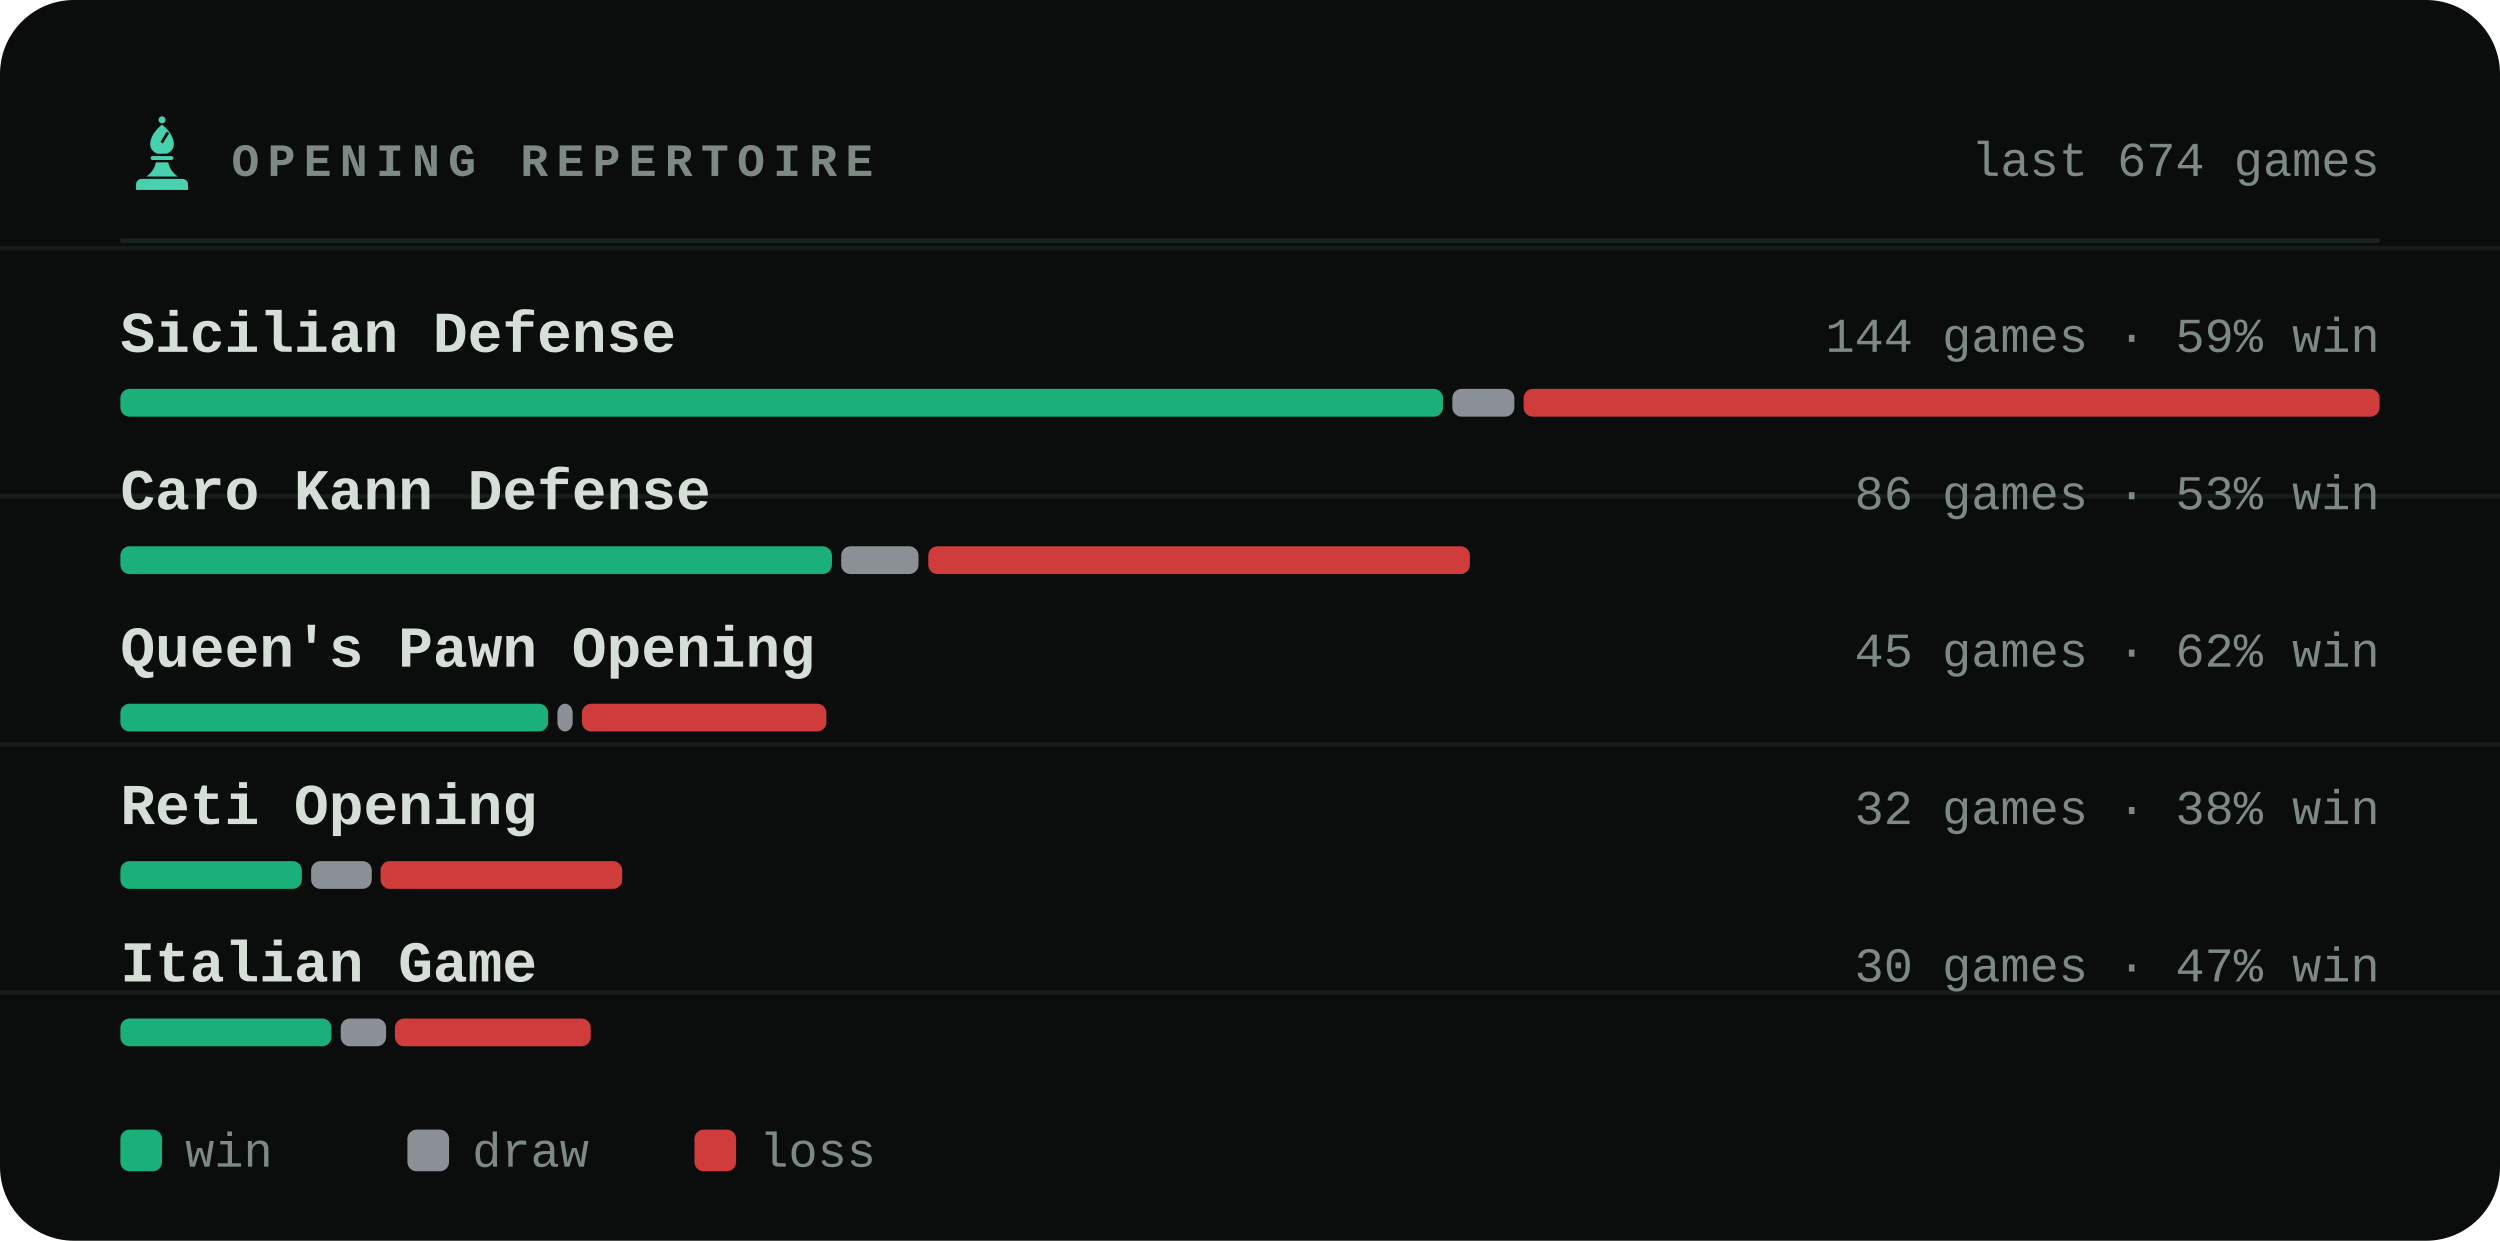
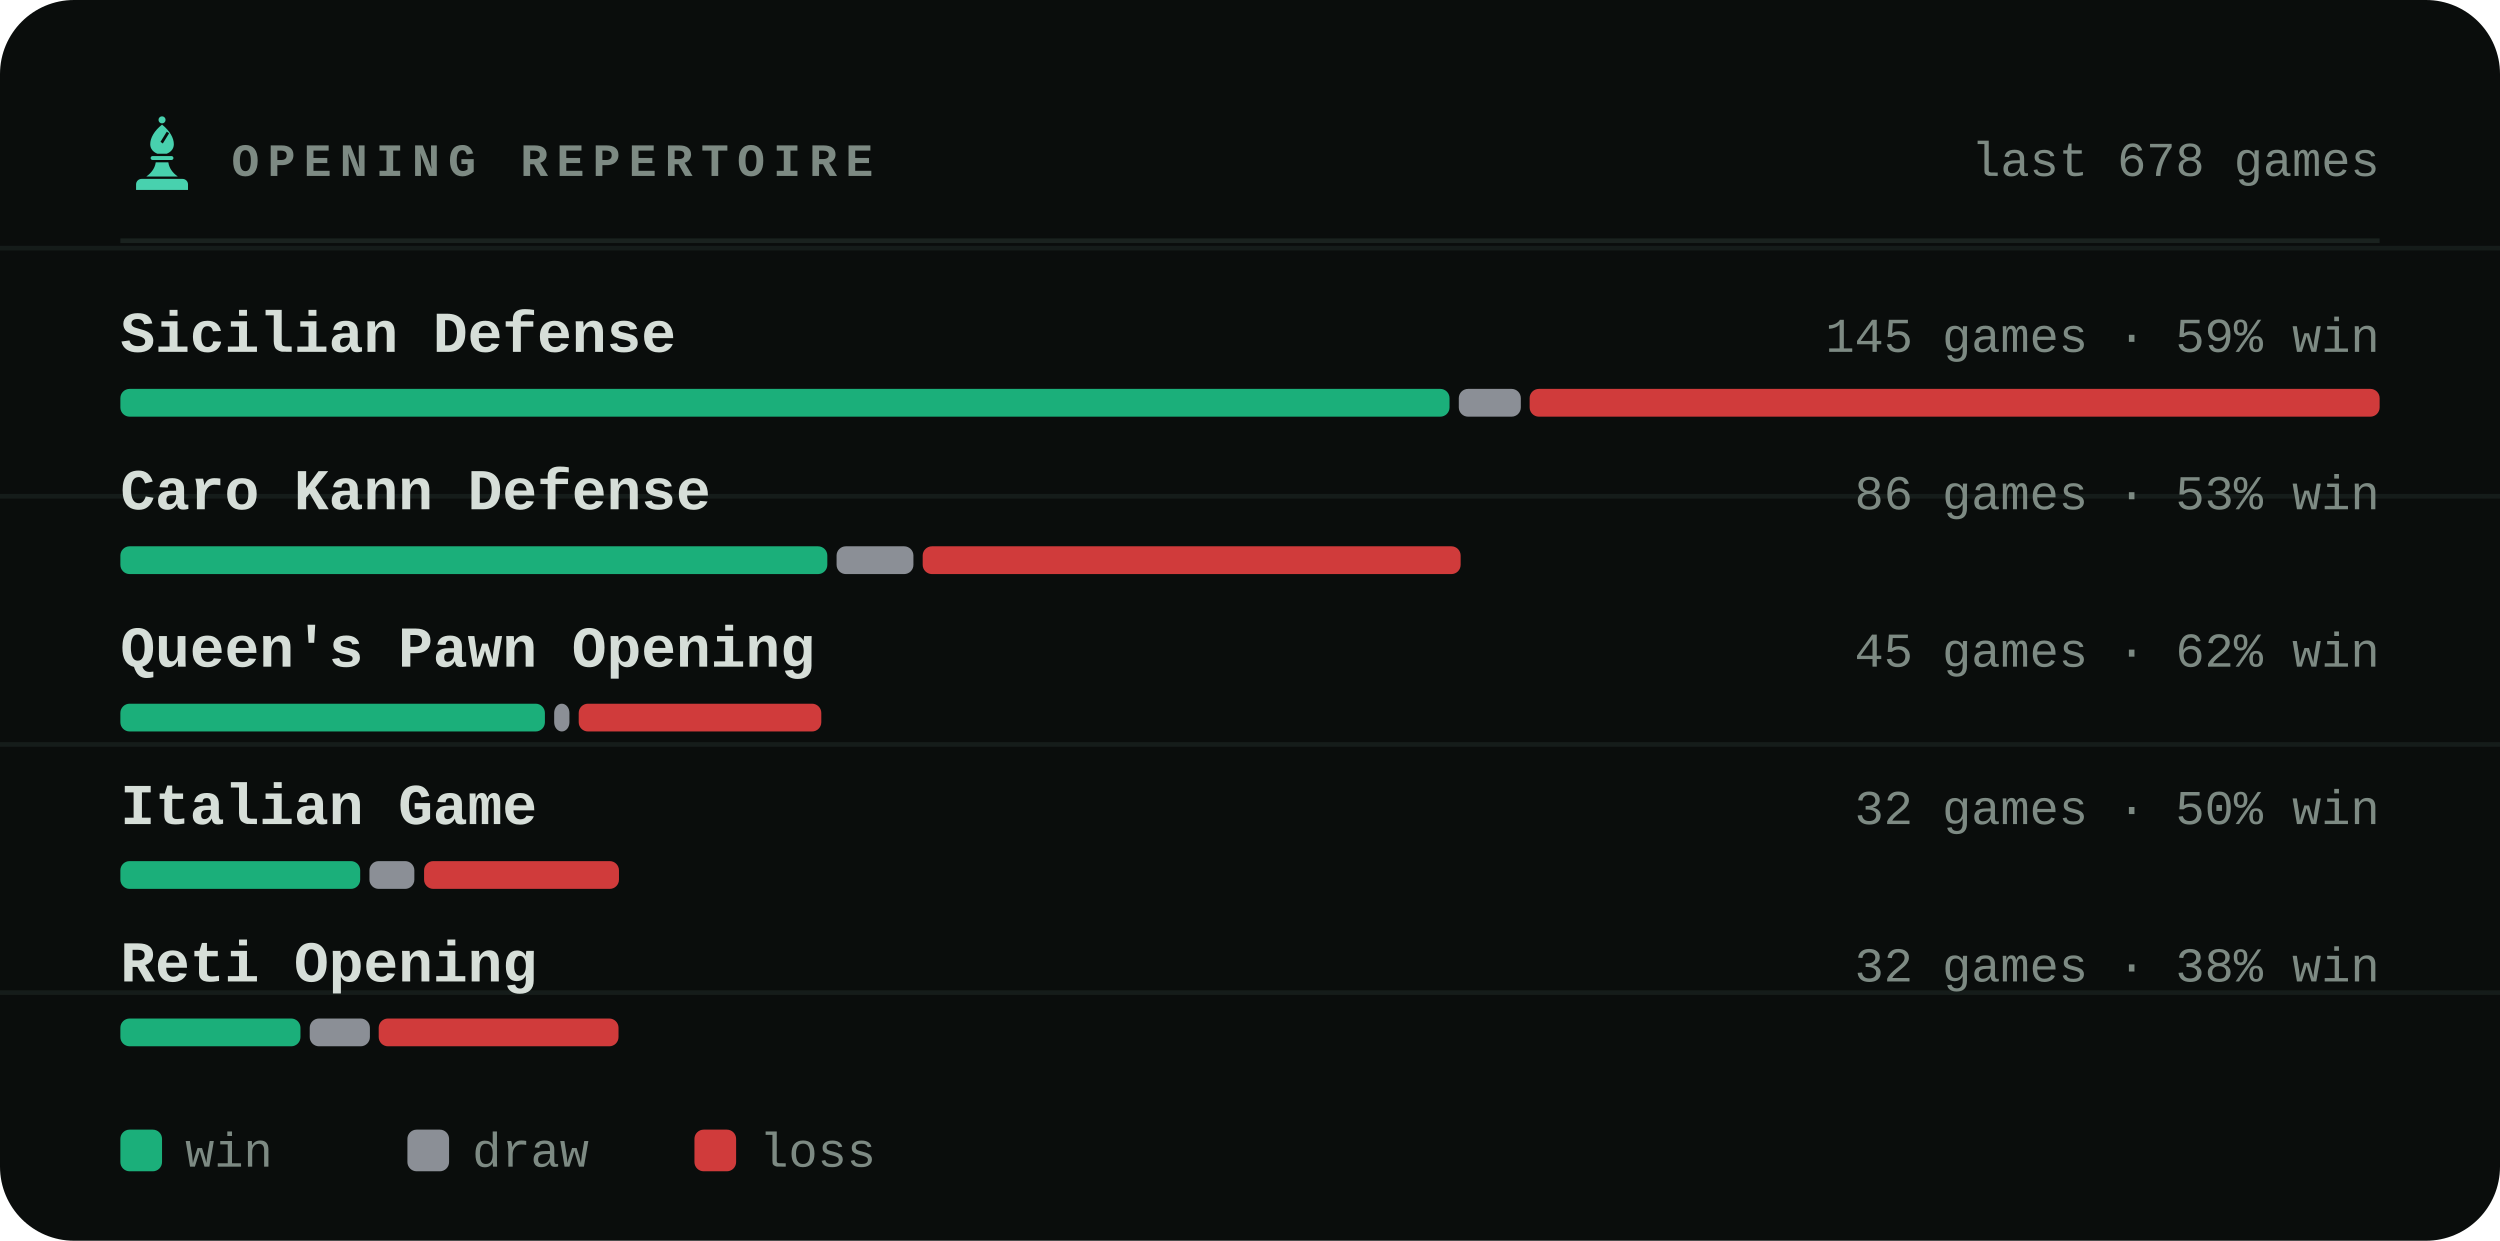
<svg xmlns="http://www.w3.org/2000/svg" viewBox="0 0 540 268" width="540" height="268" role="img" aria-label="Most played openings of bappozl">
  <style>svg{font-family:ui-monospace,'SF Mono',Menlo,Consolas,'Liberation Mono',monospace}text{fill:#d6ded8;white-space:pre}.bg{fill:#0a0d0c}.acc{fill:#48d1ae}.win{fill:#1baf7a}.draw{fill:#8b8f96}.loss{fill:#d03b3b}.lbl{font-size:10px;font-weight:600;letter-spacing:.18em;fill:#7d8a83}.cap{font-size:10.5px;font-weight:500;fill:#7d8a83}.num{font-family:ui-monospace,'SF Mono',Menlo,Consolas,'Liberation Mono',monospace;font-weight:700;letter-spacing:-.02em}.tick{font-size:9px;font-weight:500;fill:#7d8a83;opacity:.75}.dl{font-size:10px;font-weight:600}.rule{stroke:#1a221f;stroke-width:1;fill:none}.grid{stroke:#1a221f;stroke-width:1;fill:none;opacity:.7}.ln{fill:none;stroke:#48d1ae;stroke-width:2;stroke-linecap:round;stroke-linejoin:round}.ring{stroke:#0a0d0c;stroke-width:2}.hollow{fill:none;stroke-width:1.5}.sq{fill:#d6ded8;opacity:.035}</style>
  <rect class="bg" width="540" height="268" rx="16" />
  <line class="grid" x1="0" y1="53.6" x2="540" y2="53.6" opacity=".5" />
  <line class="grid" x1="0" y1="107.2" x2="540" y2="107.2" opacity=".5" />
  <line class="grid" x1="0" y1="160.8" x2="540" y2="160.8" opacity=".5" />
  <line class="grid" x1="0" y1="214.4" x2="540" y2="214.4" opacity=".5" />
  <g class="acc" transform="translate(26.5,24.7) scale(0.17)">
    <circle cx="50" cy="7" r="4.5" />
    <path fill-rule="evenodd" d="M50 13C60 21 65 30 65 38c0 6-4 10-9 12H44c-5-2-9-6-9-12 0-8 5-17 15-25zM56 22l3 2-8 13-3-2z" />
    <path d="M38 53h24a2.5 2.5 0 0 1 0 5H38a2.5 2.5 0 0 1 0-5z" />
    <path d="M42 61h16c1 7 5 13 12 18H30c7-5 11-11 12-18z" />
    <path d="M24 82h52a7 7 0 0 1 7 7v7H17v-7a7 7 0 0 1 7-7z" />
  </g>
  <text class="lbl" x="50" y="38">OPENING REPERTOIRE</text>
-   <text class="cap" x="514" y="38" text-anchor="end">last 674 games</text>
+   <text class="cap" x="514" y="38" text-anchor="end">last 678 games</text>
  <line class="rule" x1="26" y1="52" x2="514" y2="52" />
  <text x="26" y="76" style="font-size:12.5px;font-weight:600">Sicilian Defense</text>
-   <text class="cap" x="514" y="76" text-anchor="end">144 games · 59% win</text>
-   <rect x="26.0" y="84" width="285.7" height="6" rx="2" fill="#1baf7a" />
-   <rect x="313.7" y="84" width="13.4" height="6" rx="2" fill="#8b8f96" />
-   <rect x="329.1" y="84" width="184.9" height="6" rx="2" fill="#d03b3b" />
+   <text class="cap" x="514" y="76" text-anchor="end">145 games · 59% win</text>
+   <rect x="26.0" y="84" width="287.1" height="6" rx="2" fill="#1baf7a" />
+   <rect x="315.1" y="84" width="13.4" height="6" rx="2" fill="#8b8f96" />
+   <rect x="330.4" y="84" width="183.6" height="6" rx="2" fill="#d03b3b" />
  <text x="26" y="110" style="font-size:12.5px;font-weight:600">Caro Kann Defense</text>
  <text class="cap" x="514" y="110" text-anchor="end">86 games · 53% win</text>
-   <rect x="26.0" y="118" width="153.7" height="6" rx="2" fill="#1baf7a" />
-   <rect x="181.7" y="118" width="16.7" height="6" rx="2" fill="#8b8f96" />
-   <rect x="200.5" y="118" width="117.0" height="6" rx="2" fill="#d03b3b" />
+   <rect x="26.0" y="118" width="152.7" height="6" rx="2" fill="#1baf7a" />
+   <rect x="180.7" y="118" width="16.6" height="6" rx="2" fill="#8b8f96" />
+   <rect x="199.3" y="118" width="116.2" height="6" rx="2" fill="#d03b3b" />
  <text x="26" y="144" style="font-size:12.5px;font-weight:600">Queen's Pawn Opening</text>
  <text class="cap" x="514" y="144" text-anchor="end">45 games · 62% win</text>
-   <rect x="26.0" y="152" width="92.4" height="6" rx="2" fill="#1baf7a" />
-   <rect x="120.4" y="152" width="3.3" height="6" rx="2" fill="#8b8f96" />
-   <rect x="125.7" y="152" width="52.8" height="6" rx="2" fill="#d03b3b" />
-   <text x="26" y="178" style="font-size:12.5px;font-weight:600">Reti Opening</text>
-   <text class="cap" x="514" y="178" text-anchor="end">32 games · 38% win</text>
-   <rect x="26.0" y="186" width="39.2" height="6" rx="2" fill="#1baf7a" />
-   <rect x="67.2" y="186" width="13.1" height="6" rx="2" fill="#8b8f96" />
-   <rect x="82.2" y="186" width="52.2" height="6" rx="2" fill="#d03b3b" />
-   <text x="26" y="212" style="font-size:12.5px;font-weight:600">Italian Game</text>
-   <text class="cap" x="514" y="212" text-anchor="end">30 games · 47% win</text>
-   <rect x="26.0" y="220" width="45.6" height="6" rx="2" fill="#1baf7a" />
-   <rect x="73.6" y="220" width="9.8" height="6" rx="2" fill="#8b8f96" />
-   <rect x="85.3" y="220" width="42.3" height="6" rx="2" fill="#d03b3b" />
+   <rect x="26.0" y="152" width="91.7" height="6" rx="2" fill="#1baf7a" />
+   <rect x="119.7" y="152" width="3.3" height="6" rx="2" fill="#8b8f96" />
+   <rect x="125.0" y="152" width="52.4" height="6" rx="2" fill="#d03b3b" />
+   <text x="26" y="178" style="font-size:12.5px;font-weight:600">Italian Game</text>
+   <text class="cap" x="514" y="178" text-anchor="end">32 games · 50% win</text>
+   <rect x="26.0" y="186" width="51.8" height="6" rx="2" fill="#1baf7a" />
+   <rect x="79.8" y="186" width="9.7" height="6" rx="2" fill="#8b8f96" />
+   <rect x="91.6" y="186" width="42.1" height="6" rx="2" fill="#d03b3b" />
+   <text x="26" y="212" style="font-size:12.5px;font-weight:600">Reti Opening</text>
+   <text class="cap" x="514" y="212" text-anchor="end">32 games · 38% win</text>
+   <rect x="26.0" y="220" width="38.9" height="6" rx="2" fill="#1baf7a" />
+   <rect x="66.9" y="220" width="13.0" height="6" rx="2" fill="#8b8f96" />
+   <rect x="81.8" y="220" width="51.8" height="6" rx="2" fill="#d03b3b" />
  <rect x="26" y="244" width="9" height="9" rx="2" fill="#1baf7a" />
  <text class="cap" x="40" y="252">win</text>
  <rect x="88" y="244" width="9" height="9" rx="2" fill="#8b8f96" />
  <text class="cap" x="102" y="252">draw</text>
  <rect x="150" y="244" width="9" height="9" rx="2" fill="#d03b3b" />
  <text class="cap" x="164" y="252">loss</text>
</svg>
